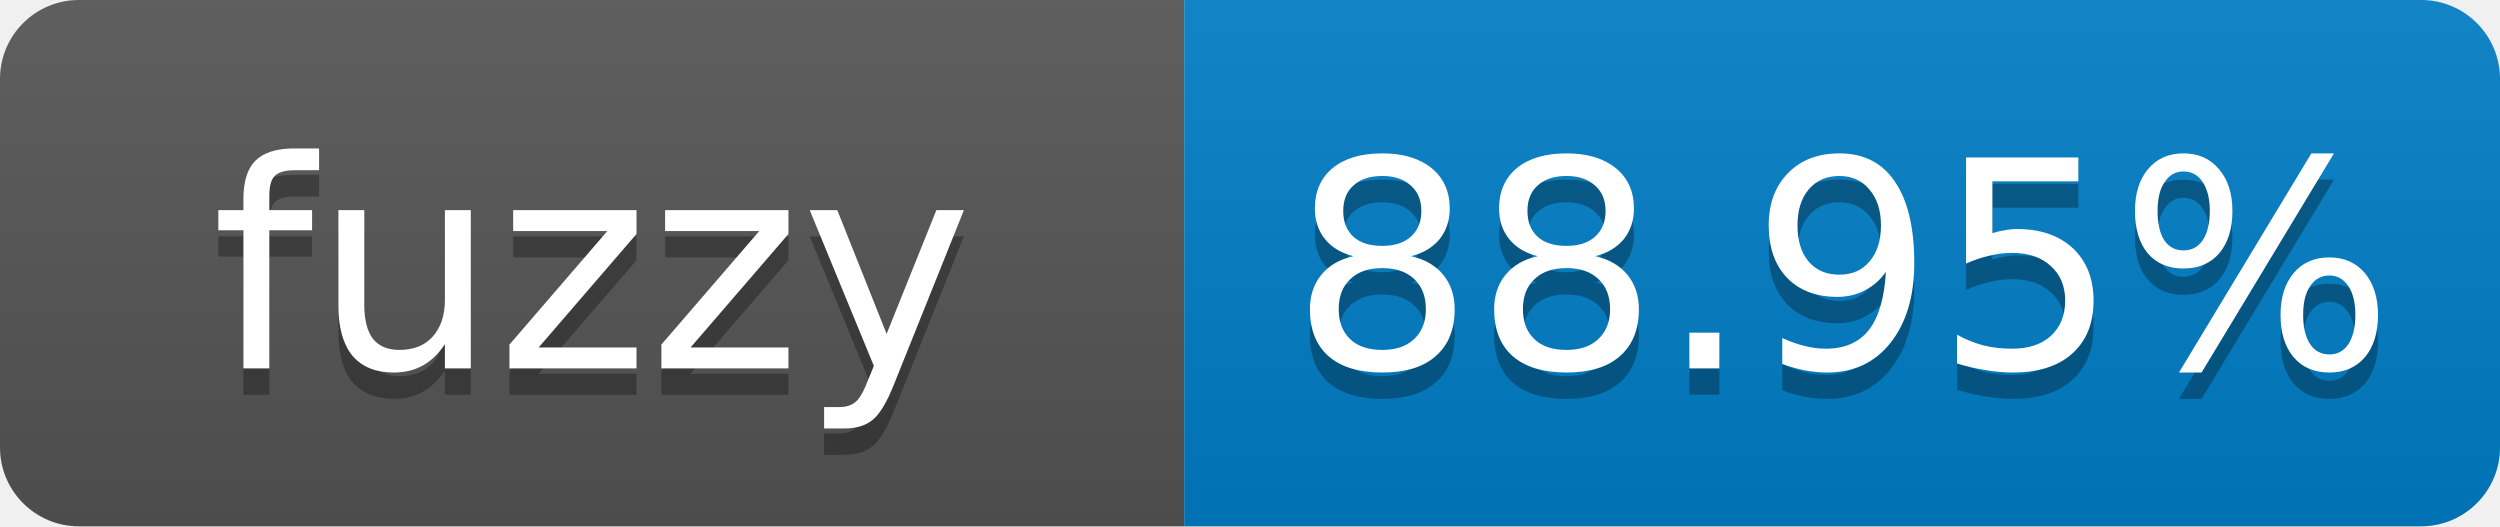
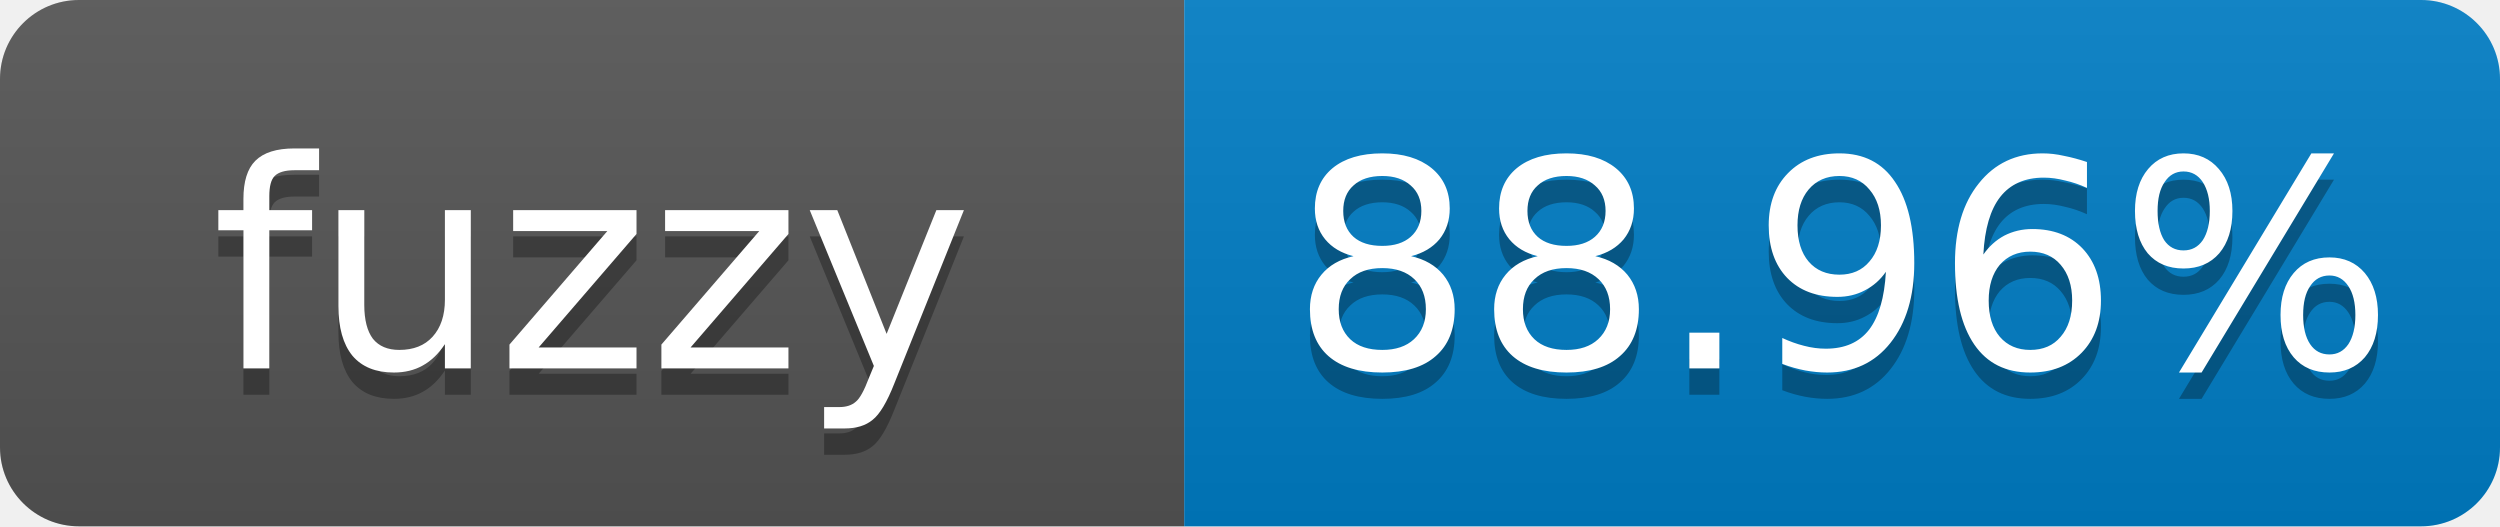
- <svg xmlns="http://www.w3.org/2000/svg" width="95" height="20" role="img" aria-label="fuzzy: 88.95%">
+ <svg xmlns="http://www.w3.org/2000/svg" width="95" height="20" role="img" aria-label="fuzzy: 88.96%">
  <linearGradient id="s" x2="0" y2="100%">
    <stop offset="0" stop-color="#bbb" stop-opacity=".1" />
    <stop offset="1" stop-opacity=".1" />
  </linearGradient>
  <clipPath id="r">
    <rect width="95" height="20" rx="3" fill="#fff" />
  </clipPath>
  <g clip-path="url(#r)">
    <rect width="45" height="20" fill="#555" />
    <rect x="45" width="50" height="20" fill="#007ec6" />
    <rect width="95" height="20" fill="url(#s)" />
  </g>
  <g fill="#fff" text-anchor="middle" font-family="Verdana,Geneva,DejaVu Sans,sans-serif" font-size="11">
    <text x="22.5" y="15" fill="#010101" fill-opacity=".3">fuzzy</text>
    <text x="22.5" y="14">fuzzy</text>
-     <text x="70" y="15" fill="#010101" fill-opacity=".3">88.95%</text>
-     <text x="70" y="14">88.95%</text>
+     <text x="70" y="15" fill="#010101" fill-opacity=".3">88.96%</text>
+     <text x="70" y="14">88.96%</text>
  </g>
</svg>
